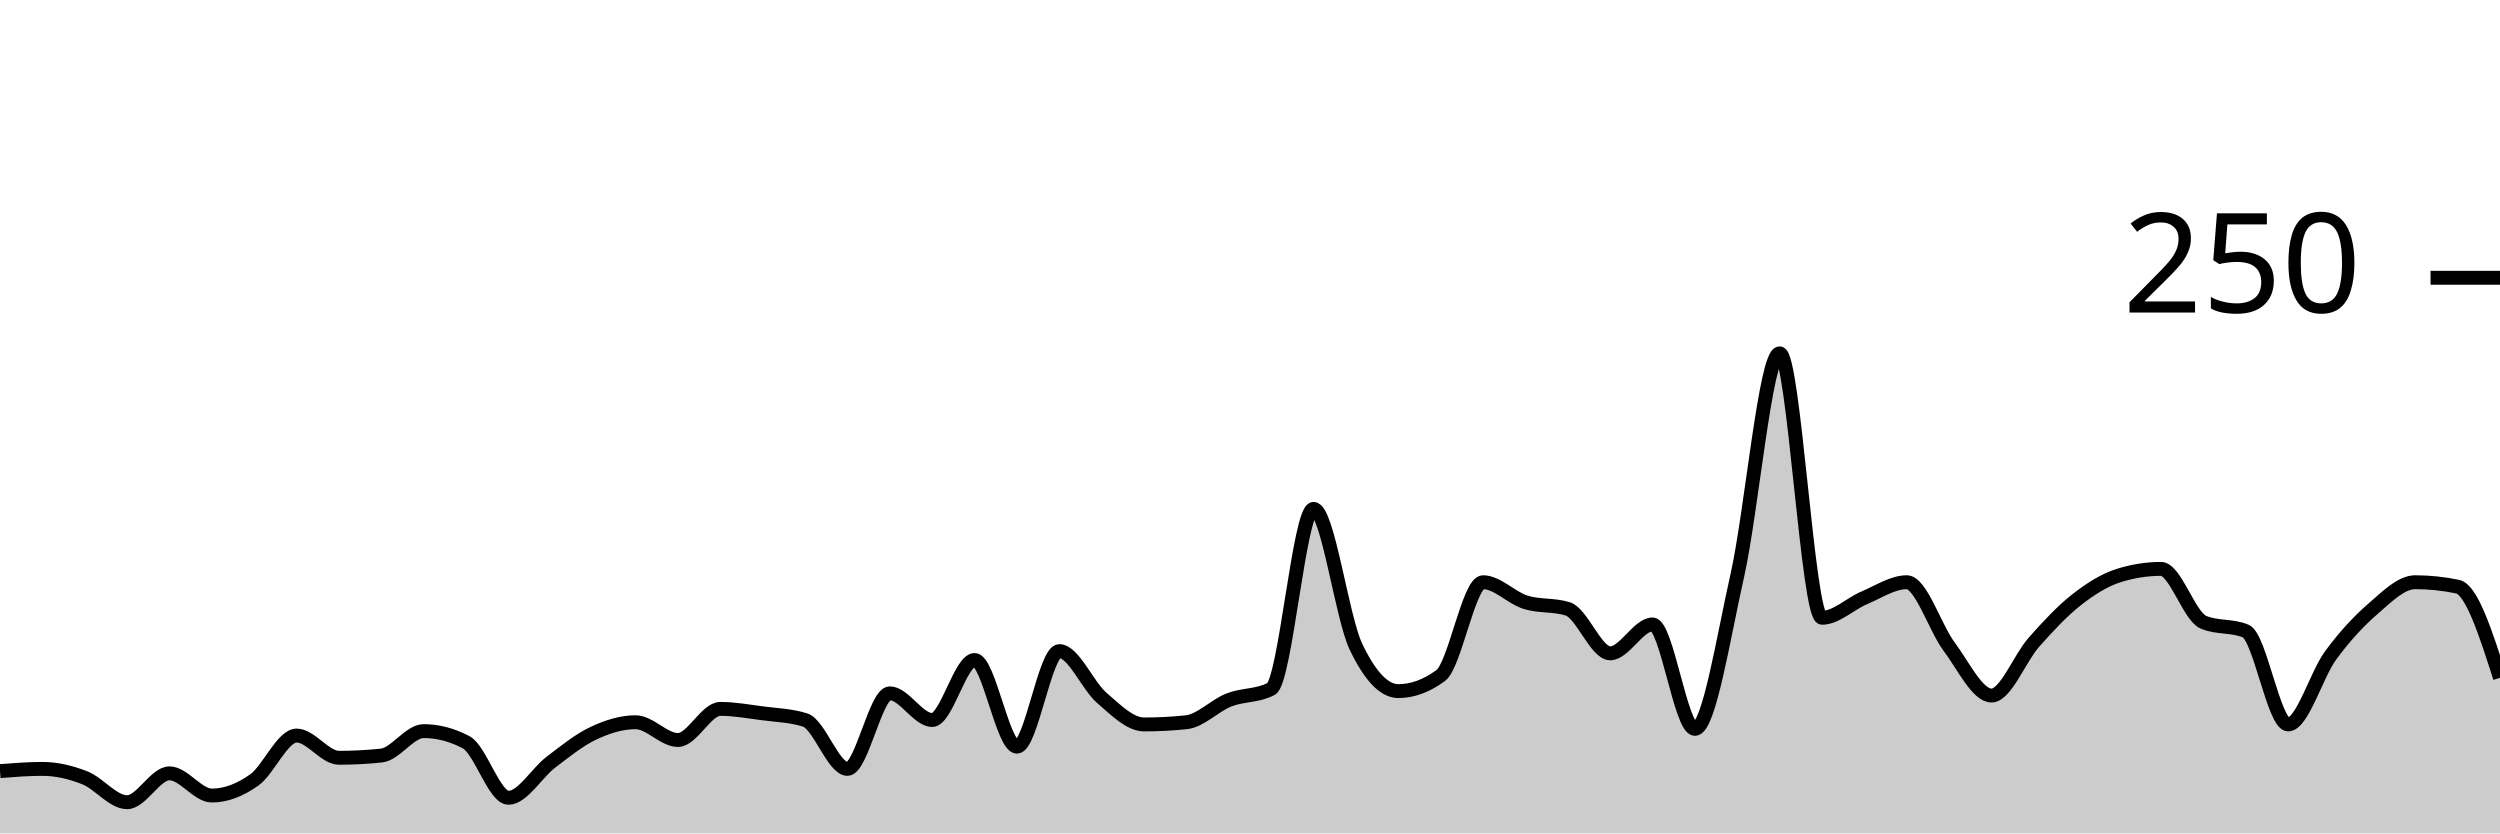
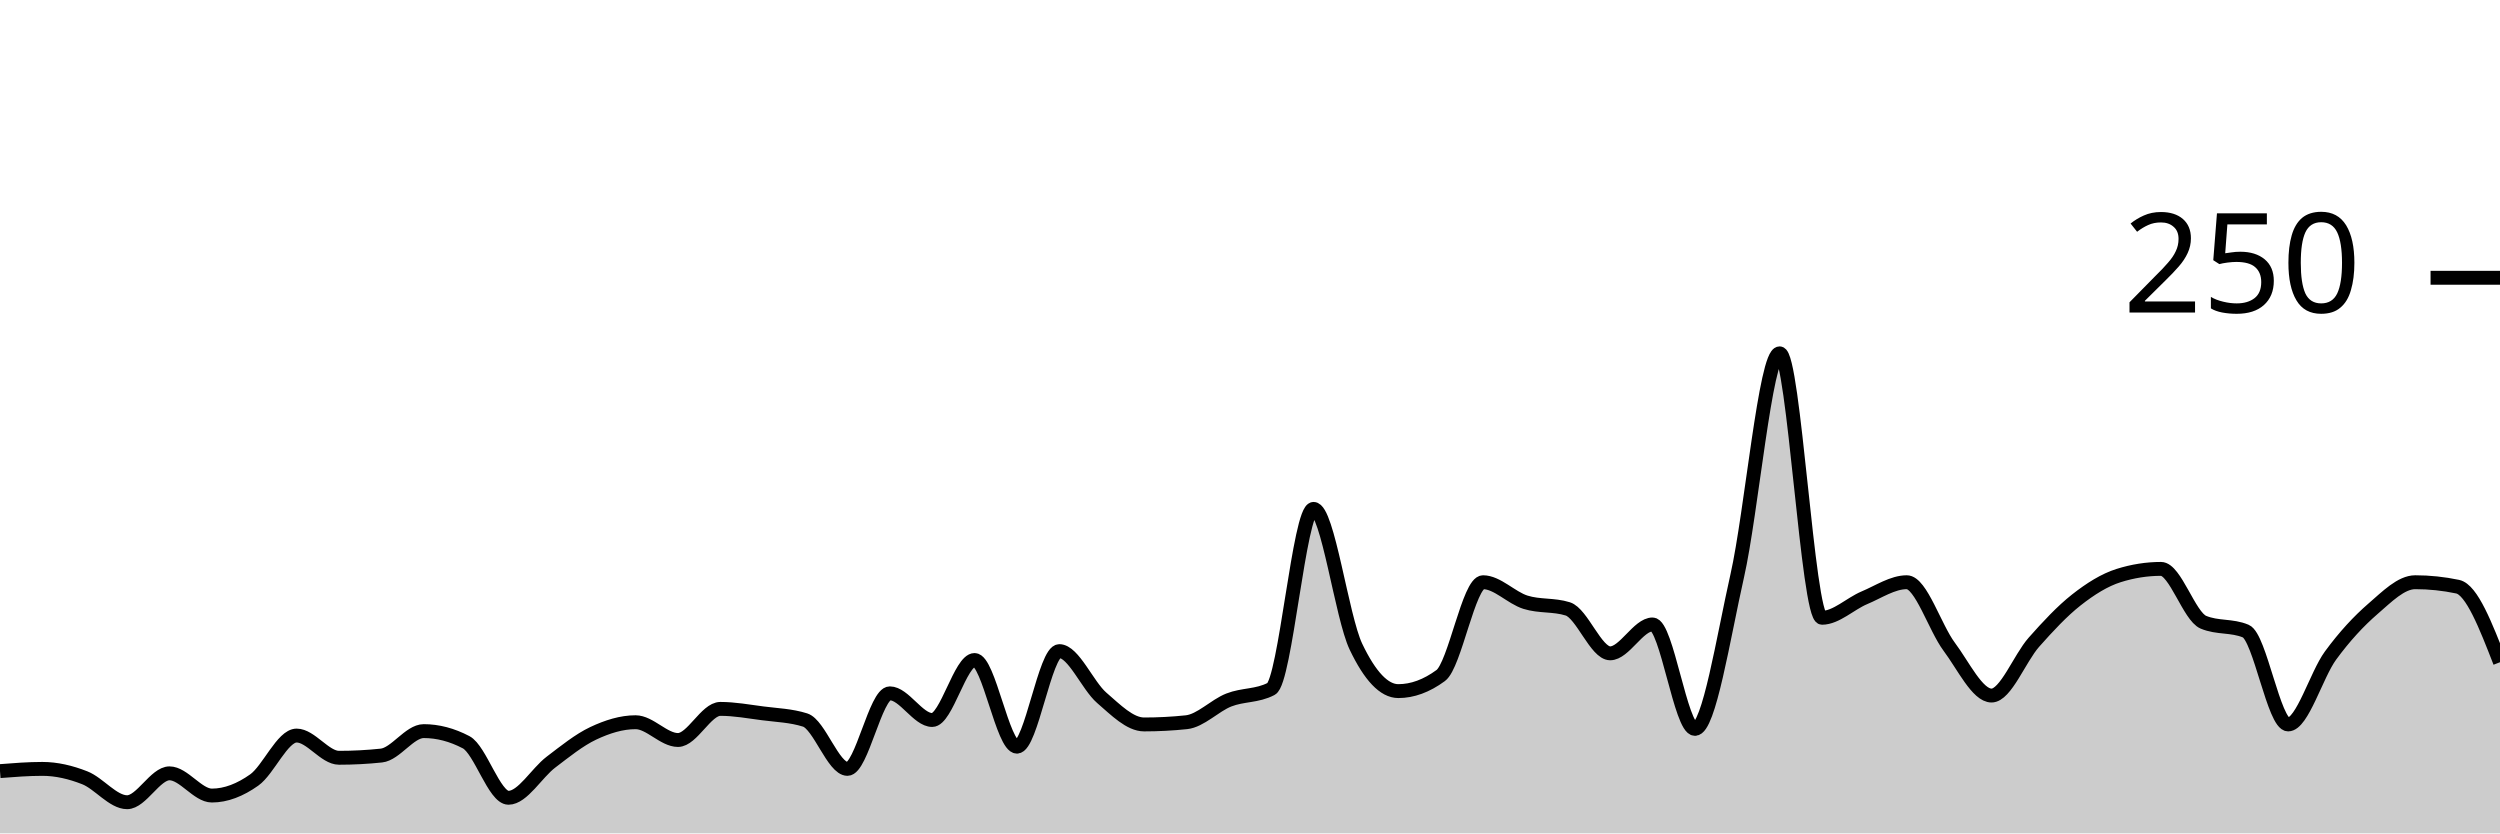
<svg xmlns="http://www.w3.org/2000/svg" viewBox="0 0 180 60">
  <g transform="translate(0,20)">
-     <path class="area" fill="rgba(0, 0, 0, 0.2)" d="M0,35.52C1.017,35.44,2.034,35.36,3.051,35.36C4.068,35.36,5.085,35.6,6.102,36C7.119,36.4,8.136,37.76,9.153,37.76C10.169,37.76,11.186,35.68,12.203,35.68C13.22,35.68,14.237,37.28,15.254,37.28C16.271,37.28,17.288,36.88,18.305,36.16C19.322,35.44,20.339,32.96,21.356,32.96C22.373,32.96,23.39,34.56,24.407,34.56C25.424,34.56,26.441,34.507,27.458,34.4C28.475,34.293,29.492,32.64,30.508,32.64C31.525,32.64,32.542,32.907,33.559,33.44C34.576,33.973,35.593,37.44,36.61,37.44C37.627,37.44,38.644,35.653,39.661,34.88C40.678,34.107,41.695,33.28,42.712,32.8C43.729,32.32,44.746,32,45.763,32C46.78,32,47.797,33.28,48.814,33.28C49.831,33.28,50.847,31.04,51.864,31.04C52.881,31.04,53.898,31.227,54.915,31.36C55.932,31.493,56.949,31.52,57.966,31.84C58.983,32.16,60,35.36,61.017,35.36C62.034,35.36,63.051,29.92,64.068,29.92C65.085,29.92,66.102,31.84,67.119,31.84C68.136,31.84,69.153,27.52,70.169,27.52C71.186,27.52,72.203,33.76,73.22,33.76C74.237,33.76,75.254,26.88,76.271,26.88C77.288,26.88,78.305,29.36,79.322,30.24C80.339,31.12,81.356,32.16,82.373,32.16C83.39,32.16,84.407,32.107,85.424,32C86.441,31.893,87.458,30.8,88.475,30.4C89.492,30,90.508,30.133,91.525,29.6C92.542,29.067,93.559,16.64,94.576,16.64C95.593,16.64,96.61,24.427,97.627,26.56C98.644,28.693,99.661,29.76,100.678,29.76C101.695,29.76,102.712,29.387,103.729,28.64C104.746,27.893,105.763,21.92,106.78,21.92C107.797,21.92,108.814,23.04,109.831,23.36C110.847,23.68,111.864,23.52,112.881,23.84C113.898,24.16,114.915,27.04,115.932,27.04C116.949,27.04,117.966,24.96,118.983,24.96C120,24.96,121.017,32.48,122.034,32.48C123.051,32.48,124.068,25.947,125.085,21.44C126.102,16.933,127.119,5.44,128.136,5.44C129.153,5.44,130.169,24.48,131.186,24.48C132.203,24.48,133.22,23.467,134.237,23.04C135.254,22.613,136.271,21.92,137.288,21.92C138.305,21.92,139.322,25.2,140.339,26.56C141.356,27.92,142.373,30.08,143.39,30.08C144.407,30.08,145.424,27.387,146.441,26.24C147.458,25.093,148.475,24,149.492,23.2C150.508,22.4,151.525,21.76,152.542,21.44C153.559,21.12,154.576,20.96,155.593,20.96C156.61,20.96,157.627,24.373,158.644,24.8C159.661,25.227,160.678,25.013,161.695,25.44C162.712,25.867,163.729,32.16,164.746,32.16C165.763,32.16,166.78,28.587,167.797,27.2C168.814,25.813,169.831,24.72,170.847,23.84C171.864,22.96,172.881,21.92,173.898,21.92C174.915,21.92,175.932,22.027,176.949,22.24C177.966,22.453,178.983,25.627,180,28.8L180,40C178.983,40,177.966,40,176.949,40C175.932,40,174.915,40,173.898,40C172.881,40,171.864,40,170.847,40C169.831,40,168.814,40,167.797,40C166.78,40,165.763,40,164.746,40C163.729,40,162.712,40,161.695,40C160.678,40,159.661,40,158.644,40C157.627,40,156.61,40,155.593,40C154.576,40,153.559,40,152.542,40C151.525,40,150.508,40,149.492,40C148.475,40,147.458,40,146.441,40C145.424,40,144.407,40,143.39,40C142.373,40,141.356,40,140.339,40C139.322,40,138.305,40,137.288,40C136.271,40,135.254,40,134.237,40C133.22,40,132.203,40,131.186,40C130.169,40,129.153,40,128.136,40C127.119,40,126.102,40,125.085,40C124.068,40,123.051,40,122.034,40C121.017,40,120,40,118.983,40C117.966,40,116.949,40,115.932,40C114.915,40,113.898,40,112.881,40C111.864,40,110.847,40,109.831,40C108.814,40,107.797,40,106.78,40C105.763,40,104.746,40,103.729,40C102.712,40,101.695,40,100.678,40C99.661,40,98.644,40,97.627,40C96.61,40,95.593,40,94.576,40C93.559,40,92.542,40,91.525,40C90.508,40,89.492,40,88.475,40C87.458,40,86.441,40,85.424,40C84.407,40,83.39,40,82.373,40C81.356,40,80.339,40,79.322,40C78.305,40,77.288,40,76.271,40C75.254,40,74.237,40,73.22,40C72.203,40,71.186,40,70.169,40C69.153,40,68.136,40,67.119,40C66.102,40,65.085,40,64.068,40C63.051,40,62.034,40,61.017,40C60,40,58.983,40,57.966,40C56.949,40,55.932,40,54.915,40C53.898,40,52.881,40,51.864,40C50.847,40,49.831,40,48.814,40C47.797,40,46.78,40,45.763,40C44.746,40,43.729,40,42.712,40C41.695,40,40.678,40,39.661,40C38.644,40,37.627,40,36.61,40C35.593,40,34.576,40,33.559,40C32.542,40,31.525,40,30.508,40C29.492,40,28.475,40,27.458,40C26.441,40,25.424,40,24.407,40C23.39,40,22.373,40,21.356,40C20.339,40,19.322,40,18.305,40C17.288,40,16.271,40,15.254,40C14.237,40,13.22,40,12.203,40C11.186,40,10.169,40,9.153,40C8.136,40,7.119,40,6.102,40C5.085,40,4.068,40,3.051,40C2.034,40,1.017,40,0,40Z" />
-     <path class="line" stroke="black" fill="none" d="M0,35.52C1.017,35.44,2.034,35.36,3.051,35.36C4.068,35.36,5.085,35.6,6.102,36C7.119,36.4,8.136,37.76,9.153,37.76C10.169,37.76,11.186,35.68,12.203,35.68C13.22,35.68,14.237,37.28,15.254,37.28C16.271,37.28,17.288,36.88,18.305,36.16C19.322,35.44,20.339,32.96,21.356,32.96C22.373,32.96,23.39,34.56,24.407,34.56C25.424,34.56,26.441,34.507,27.458,34.4C28.475,34.293,29.492,32.64,30.508,32.64C31.525,32.64,32.542,32.907,33.559,33.44C34.576,33.973,35.593,37.44,36.61,37.44C37.627,37.44,38.644,35.653,39.661,34.88C40.678,34.107,41.695,33.28,42.712,32.8C43.729,32.32,44.746,32,45.763,32C46.78,32,47.797,33.28,48.814,33.28C49.831,33.28,50.847,31.04,51.864,31.04C52.881,31.04,53.898,31.227,54.915,31.36C55.932,31.493,56.949,31.52,57.966,31.84C58.983,32.16,60,35.36,61.017,35.36C62.034,35.36,63.051,29.92,64.068,29.92C65.085,29.92,66.102,31.84,67.119,31.84C68.136,31.84,69.153,27.52,70.169,27.52C71.186,27.52,72.203,33.76,73.22,33.76C74.237,33.76,75.254,26.88,76.271,26.88C77.288,26.88,78.305,29.36,79.322,30.24C80.339,31.12,81.356,32.16,82.373,32.16C83.39,32.16,84.407,32.107,85.424,32C86.441,31.893,87.458,30.8,88.475,30.4C89.492,30,90.508,30.133,91.525,29.6C92.542,29.067,93.559,16.64,94.576,16.64C95.593,16.64,96.61,24.427,97.627,26.56C98.644,28.693,99.661,29.76,100.678,29.76C101.695,29.76,102.712,29.387,103.729,28.64C104.746,27.893,105.763,21.92,106.78,21.92C107.797,21.92,108.814,23.04,109.831,23.36C110.847,23.68,111.864,23.52,112.881,23.84C113.898,24.16,114.915,27.04,115.932,27.04C116.949,27.04,117.966,24.96,118.983,24.96C120,24.96,121.017,32.48,122.034,32.48C123.051,32.48,124.068,25.947,125.085,21.44C126.102,16.933,127.119,5.44,128.136,5.44C129.153,5.44,130.169,24.48,131.186,24.48C132.203,24.48,133.22,23.467,134.237,23.04C135.254,22.613,136.271,21.92,137.288,21.92C138.305,21.92,139.322,25.2,140.339,26.56C141.356,27.92,142.373,30.08,143.39,30.08C144.407,30.08,145.424,27.387,146.441,26.24C147.458,25.093,148.475,24,149.492,23.2C150.508,22.4,151.525,21.76,152.542,21.44C153.559,21.12,154.576,20.96,155.593,20.96C156.61,20.96,157.627,24.373,158.644,24.8C159.661,25.227,160.678,25.013,161.695,25.44C162.712,25.867,163.729,32.16,164.746,32.16C165.763,32.16,166.78,28.587,167.797,27.2C168.814,25.813,169.831,24.72,170.847,23.84C171.864,22.96,172.881,21.92,173.898,21.92C174.915,21.92,175.932,22.027,176.949,22.24C177.966,22.453,178.983,25.627,180,28.8" />
+     <path class="area" fill="rgba(0, 0, 0, 0.2)" d="M0,35.52C1.017,35.44,2.034,35.36,3.051,35.36C4.068,35.36,5.085,35.6,6.102,36C7.119,36.4,8.136,37.76,9.153,37.76C10.169,37.76,11.186,35.68,12.203,35.68C13.22,35.68,14.237,37.28,15.254,37.28C16.271,37.28,17.288,36.88,18.305,36.16C19.322,35.44,20.339,32.96,21.356,32.96C22.373,32.96,23.39,34.56,24.407,34.56C25.424,34.56,26.441,34.507,27.458,34.4C28.475,34.293,29.492,32.64,30.508,32.64C31.525,32.64,32.542,32.907,33.559,33.44C34.576,33.973,35.593,37.44,36.61,37.44C37.627,37.44,38.644,35.653,39.661,34.88C40.678,34.107,41.695,33.28,42.712,32.8C43.729,32.32,44.746,32,45.763,32C46.78,32,47.797,33.28,48.814,33.28C49.831,33.28,50.847,31.04,51.864,31.04C52.881,31.04,53.898,31.227,54.915,31.36C55.932,31.493,56.949,31.52,57.966,31.84C58.983,32.16,60,35.36,61.017,35.36C62.034,35.36,63.051,29.92,64.068,29.92C65.085,29.92,66.102,31.84,67.119,31.84C68.136,31.84,69.153,27.52,70.169,27.52C71.186,27.52,72.203,33.76,73.22,33.76C74.237,33.76,75.254,26.88,76.271,26.88C77.288,26.88,78.305,29.36,79.322,30.24C80.339,31.12,81.356,32.16,82.373,32.16C83.39,32.16,84.407,32.107,85.424,32C86.441,31.893,87.458,30.8,88.475,30.4C89.492,30,90.508,30.133,91.525,29.6C92.542,29.067,93.559,16.64,94.576,16.64C95.593,16.64,96.61,24.427,97.627,26.56C98.644,28.693,99.661,29.76,100.678,29.76C101.695,29.76,102.712,29.387,103.729,28.64C104.746,27.893,105.763,21.92,106.78,21.92C107.797,21.92,108.814,23.04,109.831,23.36C110.847,23.68,111.864,23.52,112.881,23.84C113.898,24.16,114.915,27.04,115.932,27.04C116.949,27.04,117.966,24.96,118.983,24.96C120,24.96,121.017,32.48,122.034,32.48C123.051,32.48,124.068,25.947,125.085,21.44C126.102,16.933,127.119,5.44,128.136,5.44C129.153,5.44,130.169,24.48,131.186,24.48C132.203,24.48,133.22,23.467,134.237,23.04C135.254,22.613,136.271,21.92,137.288,21.92C138.305,21.92,139.322,25.2,140.339,26.56C141.356,27.92,142.373,30.08,143.39,30.08C144.407,30.08,145.424,27.387,146.441,26.24C147.458,25.093,148.475,24,149.492,23.2C150.508,22.4,151.525,21.76,152.542,21.44C153.559,21.12,154.576,20.96,155.593,20.96C156.61,20.96,157.627,24.373,158.644,24.8C159.661,25.227,160.678,25.013,161.695,25.44C162.712,25.867,163.729,32.16,164.746,32.16C165.763,32.16,166.78,28.587,167.797,27.2C168.814,25.813,169.831,24.72,170.847,23.84C171.864,22.96,172.881,21.92,173.898,21.92C174.915,21.92,175.932,22.027,176.949,22.24C177.966,22.453,178.983,25.067,180,27.68L180,40C178.983,40,177.966,40,176.949,40C175.932,40,174.915,40,173.898,40C172.881,40,171.864,40,170.847,40C169.831,40,168.814,40,167.797,40C166.78,40,165.763,40,164.746,40C163.729,40,162.712,40,161.695,40C160.678,40,159.661,40,158.644,40C157.627,40,156.61,40,155.593,40C154.576,40,153.559,40,152.542,40C151.525,40,150.508,40,149.492,40C148.475,40,147.458,40,146.441,40C145.424,40,144.407,40,143.39,40C142.373,40,141.356,40,140.339,40C139.322,40,138.305,40,137.288,40C136.271,40,135.254,40,134.237,40C133.22,40,132.203,40,131.186,40C130.169,40,129.153,40,128.136,40C127.119,40,126.102,40,125.085,40C124.068,40,123.051,40,122.034,40C121.017,40,120,40,118.983,40C117.966,40,116.949,40,115.932,40C114.915,40,113.898,40,112.881,40C111.864,40,110.847,40,109.831,40C108.814,40,107.797,40,106.78,40C105.763,40,104.746,40,103.729,40C102.712,40,101.695,40,100.678,40C99.661,40,98.644,40,97.627,40C96.61,40,95.593,40,94.576,40C93.559,40,92.542,40,91.525,40C90.508,40,89.492,40,88.475,40C87.458,40,86.441,40,85.424,40C84.407,40,83.39,40,82.373,40C81.356,40,80.339,40,79.322,40C78.305,40,77.288,40,76.271,40C75.254,40,74.237,40,73.22,40C72.203,40,71.186,40,70.169,40C69.153,40,68.136,40,67.119,40C66.102,40,65.085,40,64.068,40C63.051,40,62.034,40,61.017,40C60,40,58.983,40,57.966,40C56.949,40,55.932,40,54.915,40C53.898,40,52.881,40,51.864,40C50.847,40,49.831,40,48.814,40C47.797,40,46.78,40,45.763,40C44.746,40,43.729,40,42.712,40C41.695,40,40.678,40,39.661,40C38.644,40,37.627,40,36.61,40C35.593,40,34.576,40,33.559,40C32.542,40,31.525,40,30.508,40C29.492,40,28.475,40,27.458,40C26.441,40,25.424,40,24.407,40C23.39,40,22.373,40,21.356,40C20.339,40,19.322,40,18.305,40C17.288,40,16.271,40,15.254,40C14.237,40,13.22,40,12.203,40C11.186,40,10.169,40,9.153,40C8.136,40,7.119,40,6.102,40C5.085,40,4.068,40,3.051,40C2.034,40,1.017,40,0,40Z" />
+     <path class="line" stroke="black" fill="none" d="M0,35.52C1.017,35.44,2.034,35.36,3.051,35.36C4.068,35.36,5.085,35.6,6.102,36C7.119,36.4,8.136,37.76,9.153,37.76C10.169,37.76,11.186,35.68,12.203,35.68C13.22,35.68,14.237,37.28,15.254,37.28C16.271,37.28,17.288,36.88,18.305,36.16C19.322,35.44,20.339,32.96,21.356,32.96C22.373,32.96,23.39,34.56,24.407,34.56C25.424,34.56,26.441,34.507,27.458,34.4C28.475,34.293,29.492,32.64,30.508,32.64C31.525,32.64,32.542,32.907,33.559,33.44C34.576,33.973,35.593,37.44,36.61,37.44C37.627,37.44,38.644,35.653,39.661,34.88C40.678,34.107,41.695,33.28,42.712,32.8C43.729,32.32,44.746,32,45.763,32C46.78,32,47.797,33.28,48.814,33.28C49.831,33.28,50.847,31.04,51.864,31.04C52.881,31.04,53.898,31.227,54.915,31.36C55.932,31.493,56.949,31.52,57.966,31.84C58.983,32.16,60,35.36,61.017,35.36C62.034,35.36,63.051,29.92,64.068,29.92C65.085,29.92,66.102,31.84,67.119,31.84C68.136,31.84,69.153,27.52,70.169,27.52C71.186,27.52,72.203,33.76,73.22,33.76C74.237,33.76,75.254,26.88,76.271,26.88C77.288,26.88,78.305,29.36,79.322,30.24C80.339,31.12,81.356,32.16,82.373,32.16C83.39,32.16,84.407,32.107,85.424,32C86.441,31.893,87.458,30.8,88.475,30.4C89.492,30,90.508,30.133,91.525,29.6C92.542,29.067,93.559,16.64,94.576,16.64C95.593,16.64,96.61,24.427,97.627,26.56C98.644,28.693,99.661,29.76,100.678,29.76C101.695,29.76,102.712,29.387,103.729,28.64C104.746,27.893,105.763,21.92,106.78,21.92C107.797,21.92,108.814,23.04,109.831,23.36C110.847,23.68,111.864,23.52,112.881,23.84C113.898,24.16,114.915,27.04,115.932,27.04C116.949,27.04,117.966,24.96,118.983,24.96C120,24.96,121.017,32.48,122.034,32.48C123.051,32.48,124.068,25.947,125.085,21.44C126.102,16.933,127.119,5.44,128.136,5.44C129.153,5.44,130.169,24.48,131.186,24.48C132.203,24.48,133.22,23.467,134.237,23.04C135.254,22.613,136.271,21.92,137.288,21.92C138.305,21.92,139.322,25.2,140.339,26.56C141.356,27.92,142.373,30.08,143.39,30.08C144.407,30.08,145.424,27.387,146.441,26.24C147.458,25.093,148.475,24,149.492,23.2C150.508,22.4,151.525,21.76,152.542,21.44C153.559,21.12,154.576,20.96,155.593,20.96C156.61,20.96,157.627,24.373,158.644,24.8C159.661,25.227,160.678,25.013,161.695,25.44C162.712,25.867,163.729,32.16,164.746,32.16C165.763,32.16,166.78,28.587,167.797,27.2C168.814,25.813,169.831,24.72,170.847,23.84C171.864,22.96,172.881,21.92,173.898,21.92C174.915,21.92,175.932,22.027,176.949,22.24C177.966,22.453,178.983,25.067,180,27.68" />
    <path class="axis-ceiling" stroke-width="1" stroke="black" fill="none" d="M175,0L180,0" />
    <text class="axis-ceiling-label" font-family="sans-serif" text-anchor="end" font-size="10px" x="170" y="2.5">250</text>
  </g>
</svg>
